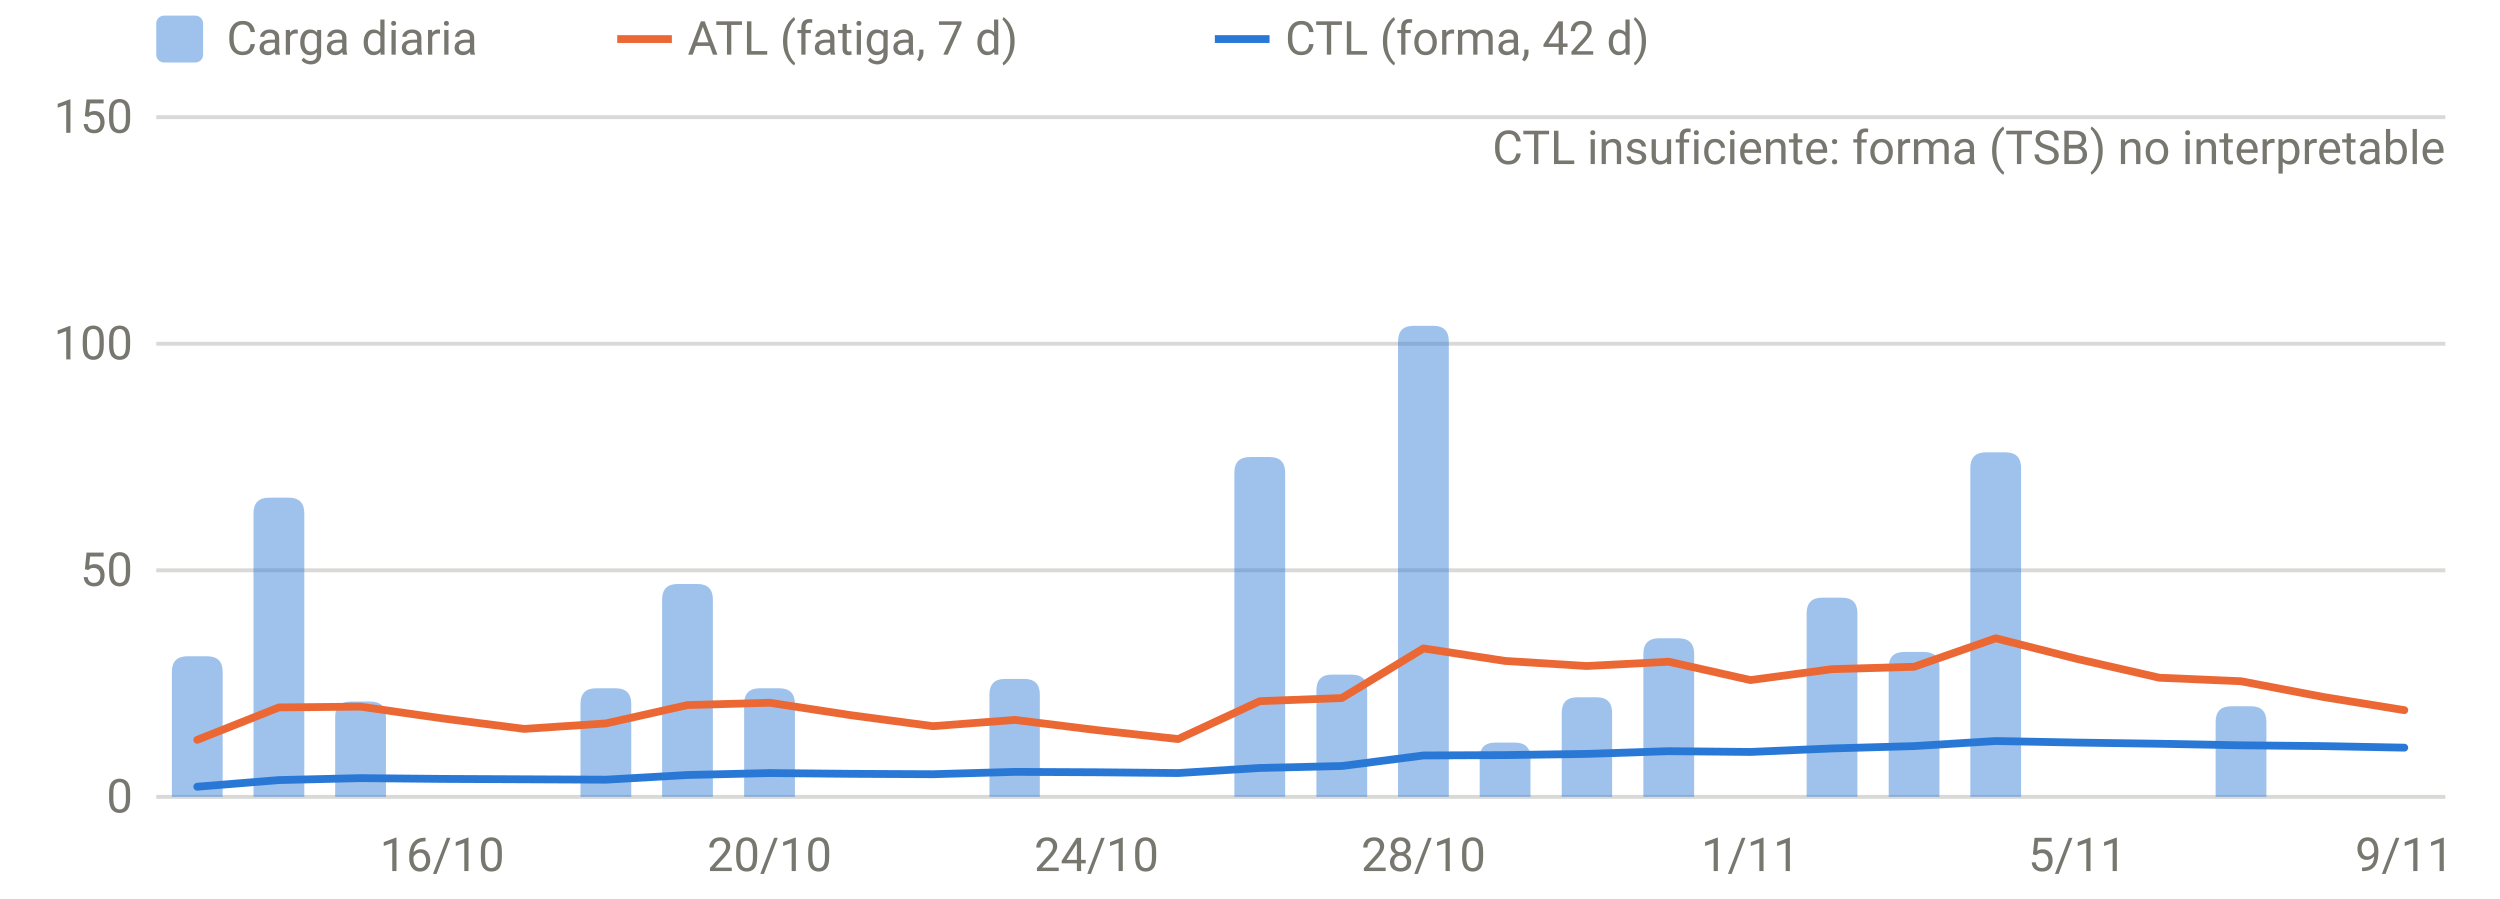
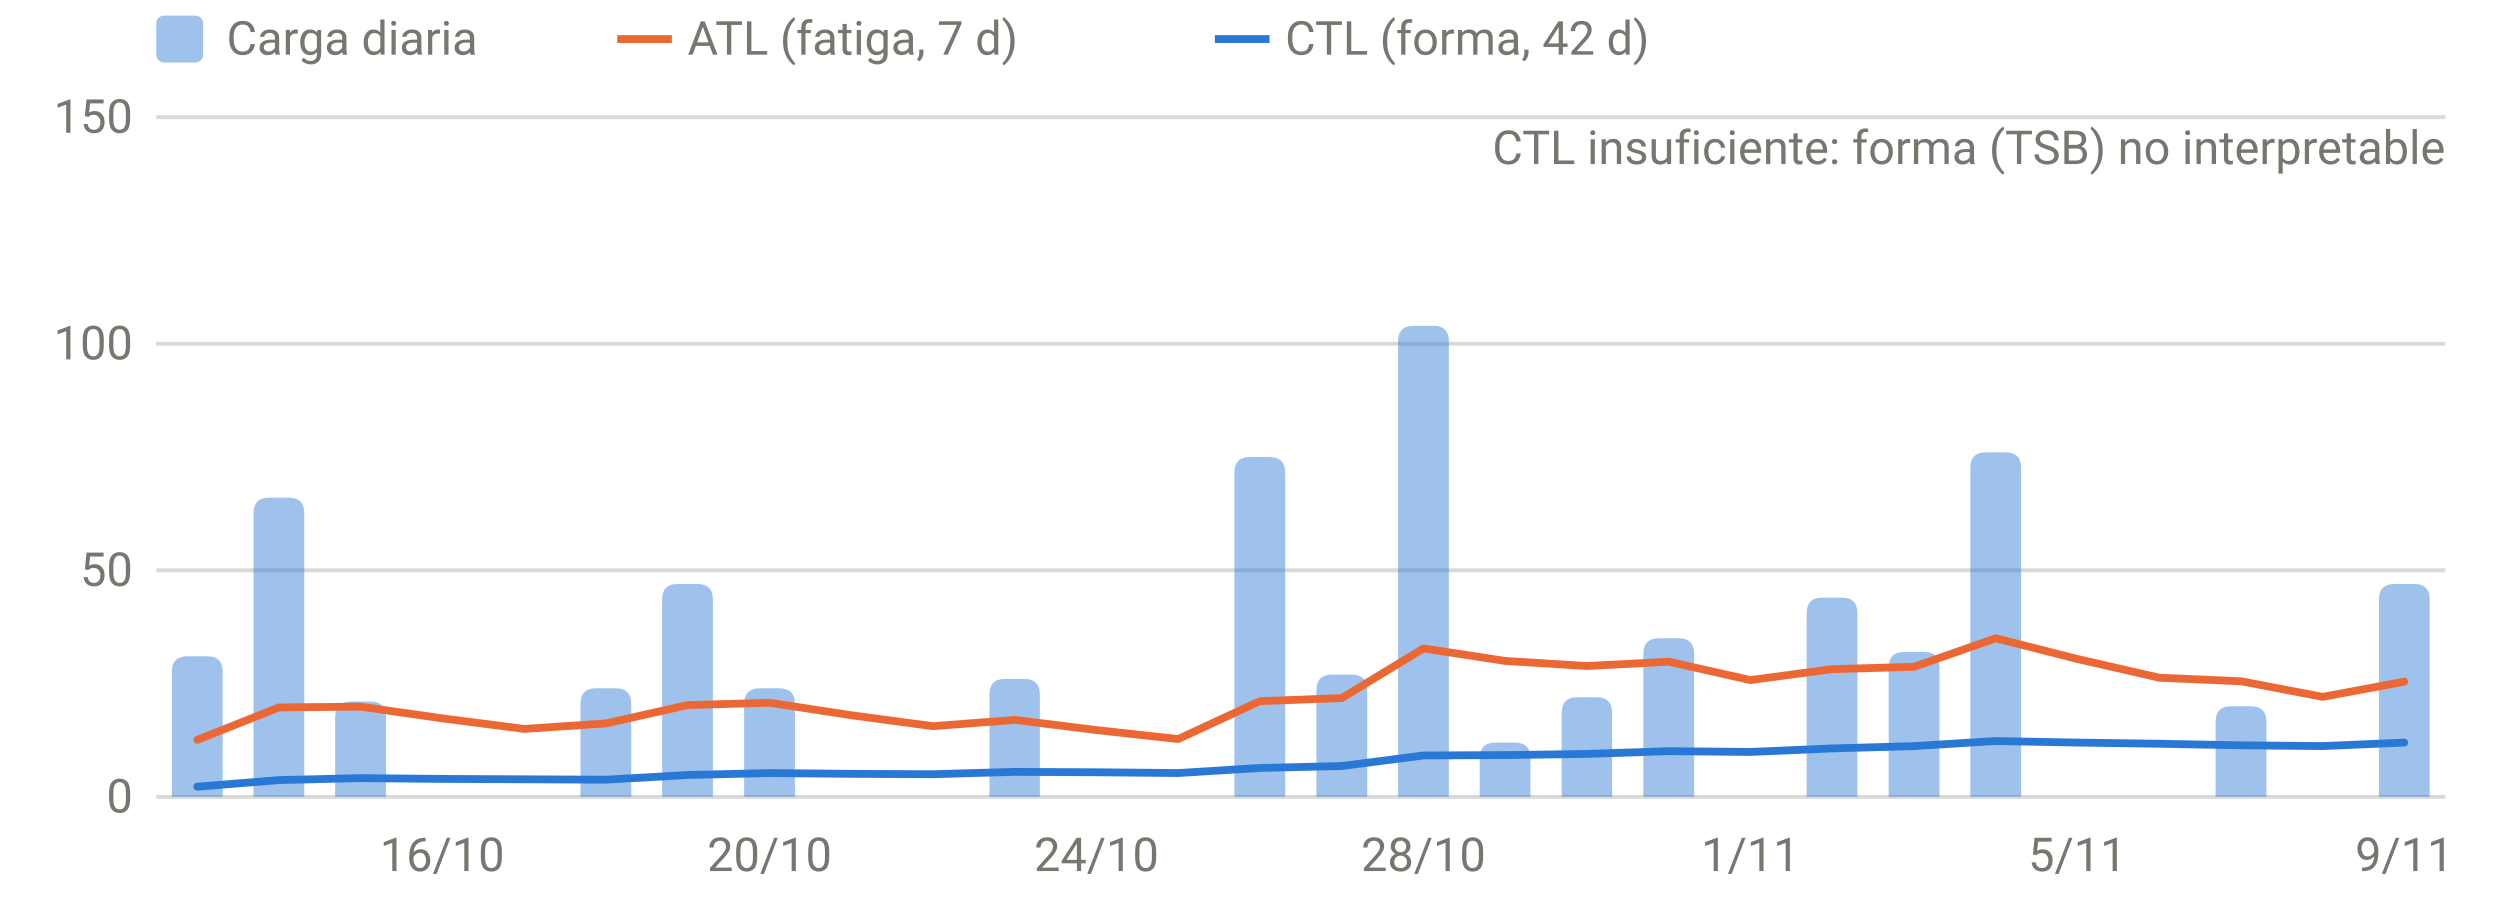
<svg xmlns="http://www.w3.org/2000/svg" viewBox="0 0 640 230" width="640" height="230" role="img" aria-label="Carga diaria, ATL y CTL" font-family="system-ui,-apple-system,Segoe UI,Roboto,sans-serif" font-size="12" fill="#77766f">
  <line x1="40" x2="626" y1="204.0" y2="204.0" stroke="rgba(119,118,111,0.28)" stroke-width="1" />
  <text x="34" y="208.0" text-anchor="end">0</text>
  <line x1="40" x2="626" y1="146.0" y2="146.0" stroke="rgba(119,118,111,0.28)" stroke-width="1" />
  <text x="34" y="150.0" text-anchor="end">50</text>
  <line x1="40" x2="626" y1="88.0" y2="88.0" stroke="rgba(119,118,111,0.28)" stroke-width="1" />
  <text x="34" y="92.0" text-anchor="end">100</text>
  <line x1="40" x2="626" y1="30.0" y2="30.0" stroke="rgba(119,118,111,0.28)" stroke-width="1" />
  <text x="34" y="34.0" text-anchor="end">150</text>
  <text x="113.2" y="223" text-anchor="middle">16/10</text>
  <text x="197.0" y="223" text-anchor="middle">20/10</text>
  <text x="280.7" y="223" text-anchor="middle">24/10</text>
  <text x="364.4" y="223" text-anchor="middle">28/10</text>
  <text x="448.1" y="223" text-anchor="middle">1/11</text>
  <text x="531.8" y="223" text-anchor="middle">5/11</text>
  <text x="615.5" y="223" text-anchor="middle">9/11</text>
  <path d="M44.0,204.0V172.0Q44.0,168.0 48.0,168.0H53.0Q57.0,168.0 57.0,172.0V204.0Z" fill="rgba(42,120,214,0.45)" />
  <path d="M64.9,204.0V131.4Q64.9,127.4 68.9,127.4H73.9Q77.9,127.4 77.9,131.4V204.0Z" fill="rgba(42,120,214,0.45)" />
  <path d="M85.8,204.0V183.6Q85.8,179.6 89.8,179.6H94.8Q98.8,179.6 98.8,183.6V204.0Z" fill="rgba(42,120,214,0.45)" />
  <path d="M148.6,204.0V180.2Q148.6,176.2 152.6,176.2H157.6Q161.6,176.2 161.6,180.2V204.0Z" fill="rgba(42,120,214,0.45)" />
  <path d="M169.5,204.0V153.5Q169.5,149.5 173.5,149.5H178.5Q182.5,149.5 182.5,153.5V204.0Z" fill="rgba(42,120,214,0.45)" />
  <path d="M190.5,204.0V180.2Q190.5,176.2 194.5,176.2H199.5Q203.5,176.2 203.5,180.2V204.0Z" fill="rgba(42,120,214,0.45)" />
  <path d="M253.3,204.0V177.8Q253.3,173.8 257.3,173.8H262.2Q266.2,173.8 266.2,177.8V204.0Z" fill="rgba(42,120,214,0.45)" />
  <path d="M316.0,204.0V121.0Q316.0,117.0 320.0,117.0H325.0Q329.0,117.0 329.0,121.0V204.0Z" fill="rgba(42,120,214,0.45)" />
  <path d="M337.0,204.0V176.7Q337.0,172.7 341.0,172.7H346.0Q350.0,172.7 350.0,176.7V204.0Z" fill="rgba(42,120,214,0.45)" />
  <path d="M357.9,204.0V87.4Q357.9,83.4 361.9,83.4H366.9Q370.9,83.4 370.9,87.4V204.0Z" fill="rgba(42,120,214,0.45)" />
  <path d="M378.8,204.0V194.1Q378.8,190.1 382.8,190.1H387.8Q391.8,190.1 391.8,194.1V204.0Z" fill="rgba(42,120,214,0.45)" />
  <path d="M399.8,204.0V182.5Q399.8,178.5 403.8,178.5H408.7Q412.7,178.5 412.7,182.5V204.0Z" fill="rgba(42,120,214,0.45)" />
  <path d="M420.7,204.0V167.4Q420.7,163.4 424.7,163.4H429.7Q433.7,163.4 433.7,167.4V204.0Z" fill="rgba(42,120,214,0.45)" />
  <path d="M462.5,204.0V157.0Q462.5,153.0 466.5,153.0H471.5Q475.5,153.0 475.5,157.0V204.0Z" fill="rgba(42,120,214,0.45)" />
  <path d="M483.5,204.0V170.9Q483.5,166.9 487.5,166.9H492.5Q496.5,166.9 496.5,170.9V204.0Z" fill="rgba(42,120,214,0.45)" />
  <path d="M504.4,204.0V119.8Q504.4,115.8 508.4,115.8H513.4Q517.4,115.8 517.4,119.8V204.0Z" fill="rgba(42,120,214,0.45)" />
  <path d="M567.2,204.0V184.8Q567.2,180.8 571.2,180.8H576.2Q580.2,180.8 580.2,184.8V204.0Z" fill="rgba(42,120,214,0.45)" />
-   <path d="M50.5,189.4 L71.4,181.1 L92.3,180.9 L113.2,183.9 L134.2,186.6 L155.1,185.2 L176.0,180.5 L197.0,179.9 L217.9,183.1 L238.8,185.9 L259.8,184.3 L280.7,186.9 L301.6,189.2 L322.5,179.5 L343.5,178.7 L364.4,166.0 L385.3,169.2 L406.2,170.5 L427.2,169.4 L448.1,174.1 L469.0,171.3 L490.0,170.7 L510.9,163.4 L531.8,168.7 L552.8,173.5 L573.7,174.4 L594.6,178.4 L615.5,181.8" fill="none" stroke="#eb6834" stroke-width="2" stroke-linejoin="round" stroke-linecap="round" />
-   <path d="M50.5,201.4 L71.4,199.7 L92.3,199.2 L113.2,199.4 L134.2,199.5 L155.1,199.6 L176.0,198.4 L197.0,197.9 L217.9,198.1 L238.8,198.2 L259.8,197.6 L280.7,197.7 L301.6,197.9 L322.5,196.6 L343.5,196.1 L364.4,193.4 L385.3,193.3 L406.2,193.0 L427.2,192.3 L448.1,192.5 L469.0,191.6 L490.0,191.0 L510.9,189.7 L531.8,190.1 L552.8,190.4 L573.7,190.8 L594.6,191.0 L615.5,191.4" fill="none" stroke="#2a78d6" stroke-width="2" stroke-linejoin="round" stroke-linecap="round" />
+   <path d="M609.0,204.0V153.5Q609.0,149.5 613.0,149.5H618.0Q622.0,149.5 622.0,153.5V204.0Z" fill="rgba(42,120,214,0.45)" />
+   <path d="M50.5,189.4 L71.4,181.1 L92.3,180.9 L113.2,183.9 L134.2,186.6 L155.1,185.2 L176.0,180.5 L197.0,179.9 L217.9,183.1 L238.8,185.9 L259.8,184.3 L280.7,186.9 L301.6,189.2 L322.5,179.5 L343.5,178.7 L364.4,166.0 L385.3,169.2 L406.2,170.5 L427.2,169.4 L448.1,174.1 L469.0,171.3 L490.0,170.7 L510.9,163.4 L531.8,168.7 L552.8,173.5 L573.7,174.4 L594.6,178.4 L615.5,174.5" fill="none" stroke="#eb6834" stroke-width="2" stroke-linejoin="round" stroke-linecap="round" />
+   <path d="M50.5,201.4 L71.4,199.7 L92.3,199.2 L113.2,199.4 L134.2,199.5 L155.1,199.6 L176.0,198.4 L197.0,197.9 L217.9,198.1 L238.8,198.2 L259.8,197.6 L280.7,197.7 L301.6,197.9 L322.5,196.6 L343.5,196.1 L364.4,193.4 L385.3,193.3 L406.2,193.0 L427.2,192.3 L448.1,192.5 L469.0,191.6 L490.0,191.0 L510.9,189.7 L531.8,190.1 L552.8,190.4 L573.7,190.8 L594.6,191.0 L615.5,190.1" fill="none" stroke="#2a78d6" stroke-width="2" stroke-linejoin="round" stroke-linecap="round" />
  <text x="626" y="42" text-anchor="end">CTL insuficiente: forma (TSB) no interpretable</text>
  <rect x="40" y="4" width="12" height="12" rx="2" fill="rgba(42,120,214,0.45)" />
  <text x="58" y="14">Carga diaria</text>
  <line x1="158" x2="172" y1="10" y2="10" stroke="#eb6834" stroke-width="2" />
  <text x="176" y="14">ATL (fatiga, 7 d)</text>
  <line x1="311" x2="325" y1="10" y2="10" stroke="#2a78d6" stroke-width="2" />
  <text x="329" y="14">CTL (forma, 42 d)</text>
</svg>
